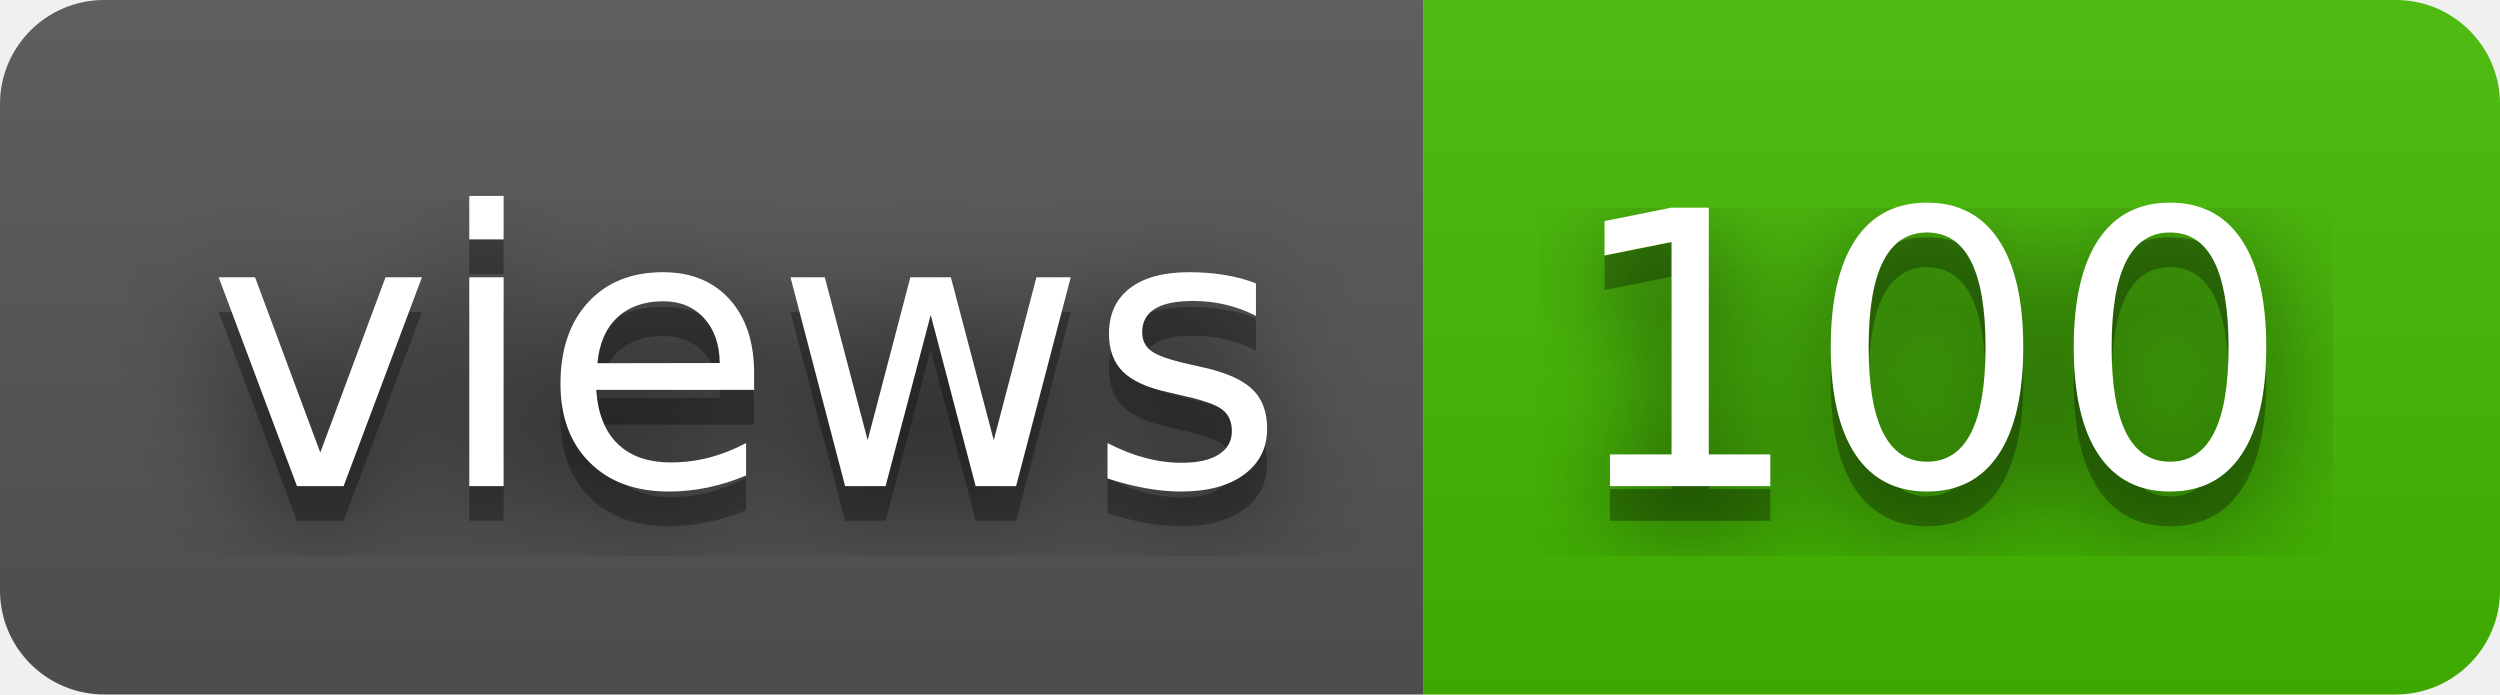
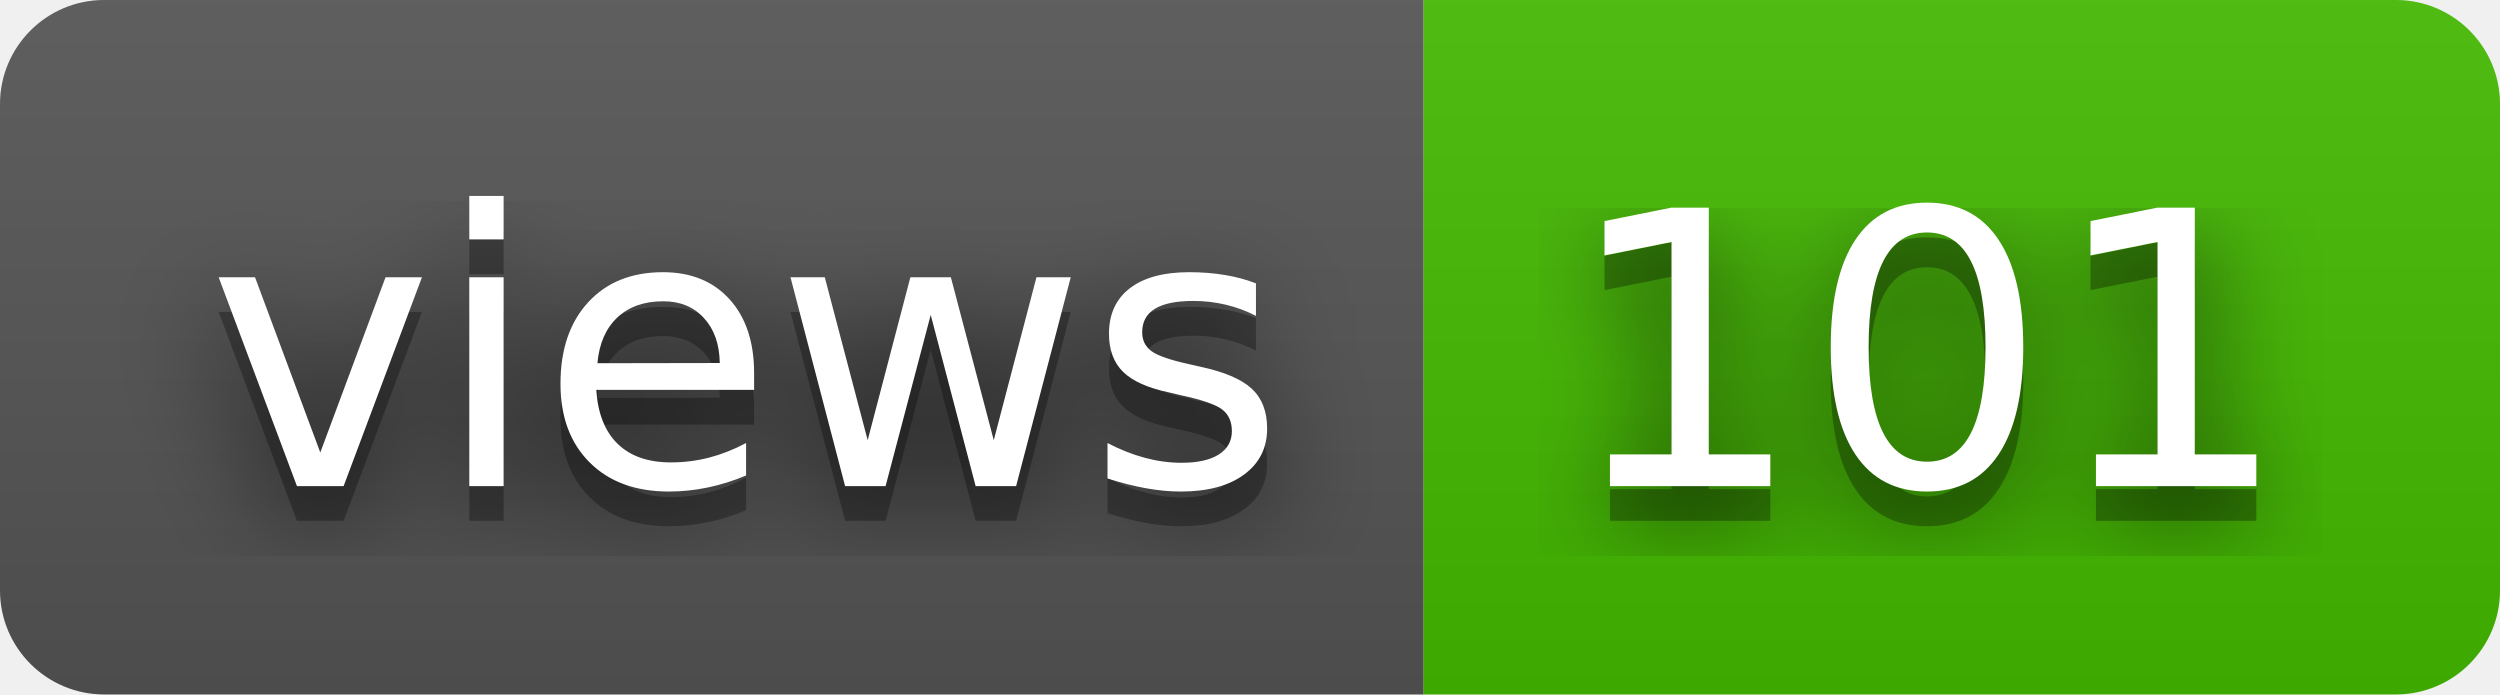
- <svg xmlns="http://www.w3.org/2000/svg" width="72" height="20" role="img" aria-label="views: 100">
+ <svg xmlns="http://www.w3.org/2000/svg" width="72" height="20" role="img" aria-label="views: 101">
  <filter id="blur">
    <feGaussianBlur stdDeviation="16" />
  </filter>
  <linearGradient id="s" x2="0" y2="100%">
    <stop offset="0" stop-color="#bbb" stop-opacity=".1" />
    <stop offset="1" stop-opacity=".1" />
  </linearGradient>
  <clipPath id="r">
    <rect width="72" height="20" rx="3" />
  </clipPath>
  <g clip-path="url(#r)">
    <rect width="41" height="20" fill="#555" />
    <rect x="41" width="31" height="20" fill="#4b0" />
    <rect width="72" height="20" fill="url(#s)" />
  </g>
  <g fill="#fff" text-anchor="middle" font-family="Verdana,Geneva,DejaVu Sans,sans-serif" text-rendering="geometricPrecision" font-size="110">
    <g transform="scale(.1)">
      <g aria-hidden="true" fill="#010101">
        <text x="215" y="150" fill-opacity=".8" filter="url(#blur)" textLength="310">views</text>
        <text x="215" y="150" fill-opacity=".3" textLength="310">views</text>
      </g>
      <text x="215" y="140" textLength="310">views</text>
    </g>
    <g transform="scale(.1)">
      <g aria-hidden="true" fill="#010101">
-         <text x="555" y="150" fill-opacity=".8" filter="url(#blur)" textLength="210">100</text>
-         <text x="555" y="150" fill-opacity=".3" textLength="210">100</text>
+         <text x="555" y="150" fill-opacity=".8" filter="url(#blur)" textLength="210">101</text>
+         <text x="555" y="150" fill-opacity=".3" textLength="210">101</text>
      </g>
-       <text x="555" y="140" textLength="210">100</text>
+       <text x="555" y="140" textLength="210">101</text>
    </g>
  </g>
</svg>
